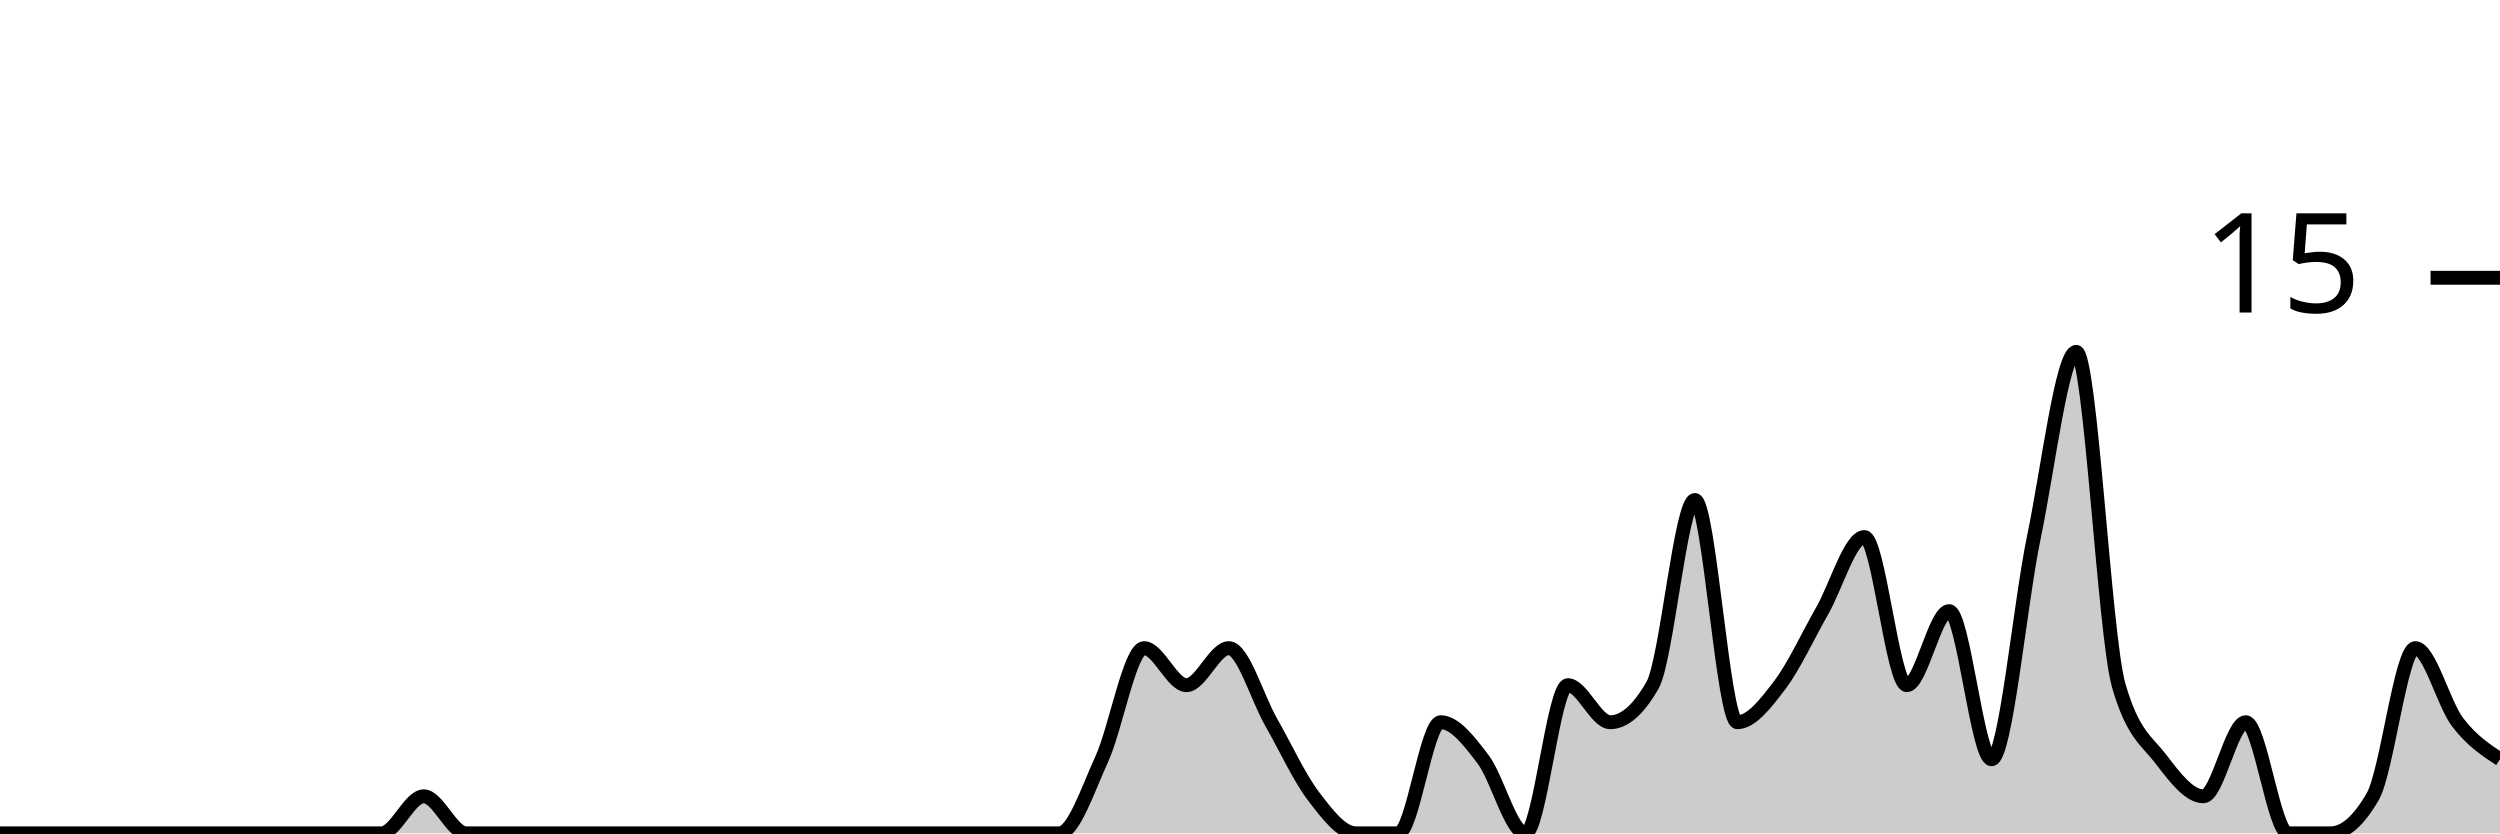
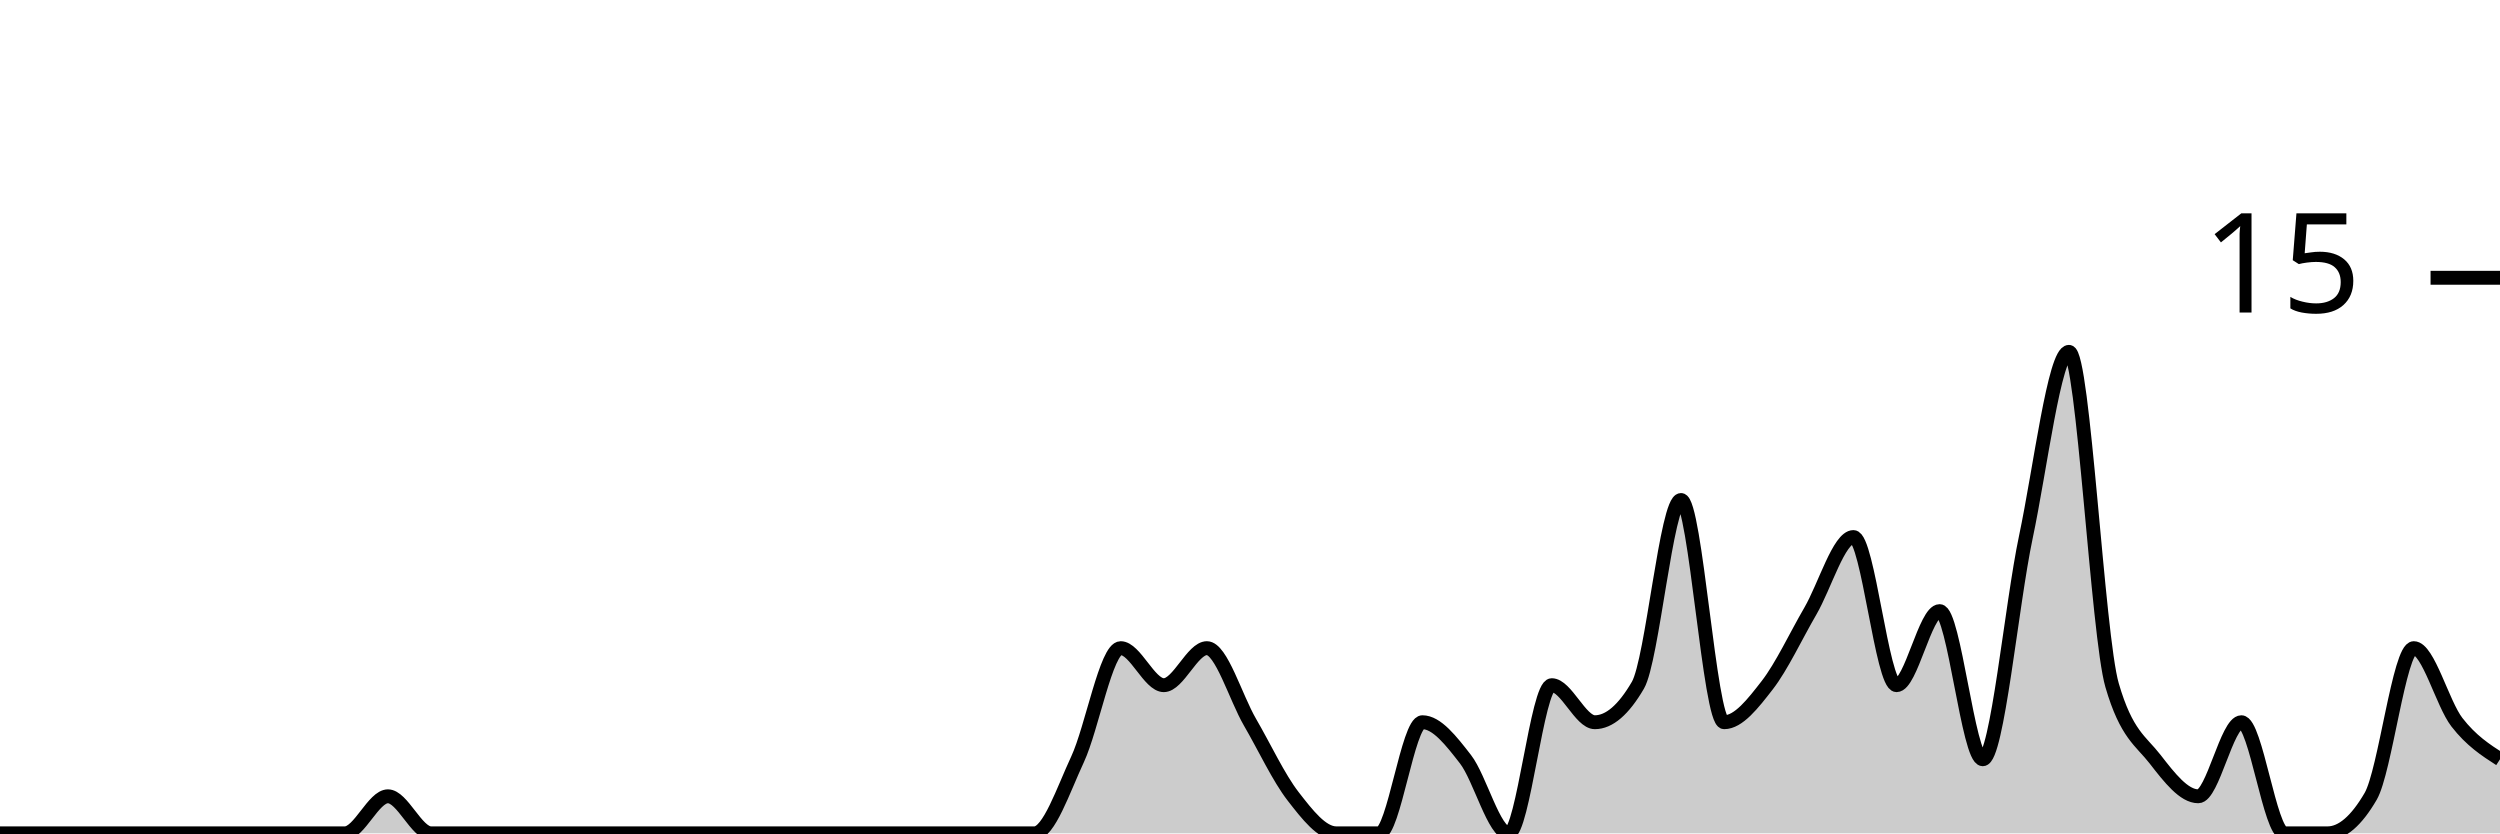
<svg xmlns="http://www.w3.org/2000/svg" viewBox="0 0 180 60">
  <g transform="translate(0,20)">
-     <path class="area" fill="rgba(0, 0, 0, 0.2)" d="M0,40C1.017,40,2.034,40,3.051,40C4.068,40,5.085,40,6.102,40C7.119,40,8.136,40,9.153,40C10.169,40,11.186,40,12.203,40C13.22,40,14.237,40,15.254,40C16.271,40,17.288,40,18.305,40C19.322,40,20.339,40,21.356,40C22.373,40,23.39,40,24.407,40C25.424,40,26.441,40,27.458,40C28.475,40,29.492,37.333,30.508,37.333C31.525,37.333,32.542,40,33.559,40C34.576,40,35.593,40,36.61,40C37.627,40,38.644,40,39.661,40C40.678,40,41.695,40,42.712,40C43.729,40,44.746,40,45.763,40C46.78,40,47.797,40,48.814,40C49.831,40,50.847,40,51.864,40C52.881,40,53.898,40,54.915,40C55.932,40,56.949,40,57.966,40C58.983,40,60,40,61.017,40C62.034,40,63.051,40,64.068,40C65.085,40,66.102,40,67.119,40C68.136,40,69.153,40,70.169,40C71.186,40,72.203,40,73.22,40C74.237,40,75.254,40,76.271,40C77.288,40,78.305,36.889,79.322,34.667C80.339,32.444,81.356,26.667,82.373,26.667C83.39,26.667,84.407,29.333,85.424,29.333C86.441,29.333,87.458,26.667,88.475,26.667C89.492,26.667,90.508,30.222,91.525,32C92.542,33.778,93.559,36,94.576,37.333C95.593,38.667,96.61,40,97.627,40C98.644,40,99.661,40,100.678,40C101.695,40,102.712,32,103.729,32C104.746,32,105.763,33.333,106.78,34.667C107.797,36,108.814,40,109.831,40C110.847,40,111.864,29.333,112.881,29.333C113.898,29.333,114.915,32,115.932,32C116.949,32,117.966,31.111,118.983,29.333C120,27.556,121.017,16,122.034,16C123.051,16,124.068,32,125.085,32C126.102,32,127.119,30.667,128.136,29.333C129.153,28,130.169,25.778,131.186,24C132.203,22.222,133.22,18.667,134.237,18.667C135.254,18.667,136.271,29.333,137.288,29.333C138.305,29.333,139.322,24,140.339,24C141.356,24,142.373,34.667,143.39,34.667C144.407,34.667,145.424,23.556,146.441,18.667C147.458,13.778,148.475,5.333,149.492,5.333C150.508,5.333,151.525,25.778,152.542,29.333C153.559,32.889,154.576,33.333,155.593,34.667C156.61,36,157.627,37.333,158.644,37.333C159.661,37.333,160.678,32,161.695,32C162.712,32,163.729,40,164.746,40C165.763,40,166.78,40,167.797,40C168.814,40,169.831,39.111,170.847,37.333C171.864,35.556,172.881,26.667,173.898,26.667C174.915,26.667,175.932,30.667,176.949,32C177.966,33.333,178.983,34,180,34.667L180,40C178.983,40,177.966,40,176.949,40C175.932,40,174.915,40,173.898,40C172.881,40,171.864,40,170.847,40C169.831,40,168.814,40,167.797,40C166.78,40,165.763,40,164.746,40C163.729,40,162.712,40,161.695,40C160.678,40,159.661,40,158.644,40C157.627,40,156.61,40,155.593,40C154.576,40,153.559,40,152.542,40C151.525,40,150.508,40,149.492,40C148.475,40,147.458,40,146.441,40C145.424,40,144.407,40,143.39,40C142.373,40,141.356,40,140.339,40C139.322,40,138.305,40,137.288,40C136.271,40,135.254,40,134.237,40C133.22,40,132.203,40,131.186,40C130.169,40,129.153,40,128.136,40C127.119,40,126.102,40,125.085,40C124.068,40,123.051,40,122.034,40C121.017,40,120,40,118.983,40C117.966,40,116.949,40,115.932,40C114.915,40,113.898,40,112.881,40C111.864,40,110.847,40,109.831,40C108.814,40,107.797,40,106.78,40C105.763,40,104.746,40,103.729,40C102.712,40,101.695,40,100.678,40C99.661,40,98.644,40,97.627,40C96.61,40,95.593,40,94.576,40C93.559,40,92.542,40,91.525,40C90.508,40,89.492,40,88.475,40C87.458,40,86.441,40,85.424,40C84.407,40,83.39,40,82.373,40C81.356,40,80.339,40,79.322,40C78.305,40,77.288,40,76.271,40C75.254,40,74.237,40,73.22,40C72.203,40,71.186,40,70.169,40C69.153,40,68.136,40,67.119,40C66.102,40,65.085,40,64.068,40C63.051,40,62.034,40,61.017,40C60,40,58.983,40,57.966,40C56.949,40,55.932,40,54.915,40C53.898,40,52.881,40,51.864,40C50.847,40,49.831,40,48.814,40C47.797,40,46.78,40,45.763,40C44.746,40,43.729,40,42.712,40C41.695,40,40.678,40,39.661,40C38.644,40,37.627,40,36.61,40C35.593,40,34.576,40,33.559,40C32.542,40,31.525,40,30.508,40C29.492,40,28.475,40,27.458,40C26.441,40,25.424,40,24.407,40C23.39,40,22.373,40,21.356,40C20.339,40,19.322,40,18.305,40C17.288,40,16.271,40,15.254,40C14.237,40,13.22,40,12.203,40C11.186,40,10.169,40,9.153,40C8.136,40,7.119,40,6.102,40C5.085,40,4.068,40,3.051,40C2.034,40,1.017,40,0,40Z" />
-     <path class="line" stroke="black" fill="none" d="M0,40C1.017,40,2.034,40,3.051,40C4.068,40,5.085,40,6.102,40C7.119,40,8.136,40,9.153,40C10.169,40,11.186,40,12.203,40C13.22,40,14.237,40,15.254,40C16.271,40,17.288,40,18.305,40C19.322,40,20.339,40,21.356,40C22.373,40,23.39,40,24.407,40C25.424,40,26.441,40,27.458,40C28.475,40,29.492,37.333,30.508,37.333C31.525,37.333,32.542,40,33.559,40C34.576,40,35.593,40,36.61,40C37.627,40,38.644,40,39.661,40C40.678,40,41.695,40,42.712,40C43.729,40,44.746,40,45.763,40C46.78,40,47.797,40,48.814,40C49.831,40,50.847,40,51.864,40C52.881,40,53.898,40,54.915,40C55.932,40,56.949,40,57.966,40C58.983,40,60,40,61.017,40C62.034,40,63.051,40,64.068,40C65.085,40,66.102,40,67.119,40C68.136,40,69.153,40,70.169,40C71.186,40,72.203,40,73.22,40C74.237,40,75.254,40,76.271,40C77.288,40,78.305,36.889,79.322,34.667C80.339,32.444,81.356,26.667,82.373,26.667C83.39,26.667,84.407,29.333,85.424,29.333C86.441,29.333,87.458,26.667,88.475,26.667C89.492,26.667,90.508,30.222,91.525,32C92.542,33.778,93.559,36,94.576,37.333C95.593,38.667,96.61,40,97.627,40C98.644,40,99.661,40,100.678,40C101.695,40,102.712,32,103.729,32C104.746,32,105.763,33.333,106.78,34.667C107.797,36,108.814,40,109.831,40C110.847,40,111.864,29.333,112.881,29.333C113.898,29.333,114.915,32,115.932,32C116.949,32,117.966,31.111,118.983,29.333C120,27.556,121.017,16,122.034,16C123.051,16,124.068,32,125.085,32C126.102,32,127.119,30.667,128.136,29.333C129.153,28,130.169,25.778,131.186,24C132.203,22.222,133.22,18.667,134.237,18.667C135.254,18.667,136.271,29.333,137.288,29.333C138.305,29.333,139.322,24,140.339,24C141.356,24,142.373,34.667,143.39,34.667C144.407,34.667,145.424,23.556,146.441,18.667C147.458,13.778,148.475,5.333,149.492,5.333C150.508,5.333,151.525,25.778,152.542,29.333C153.559,32.889,154.576,33.333,155.593,34.667C156.61,36,157.627,37.333,158.644,37.333C159.661,37.333,160.678,32,161.695,32C162.712,32,163.729,40,164.746,40C165.763,40,166.78,40,167.797,40C168.814,40,169.831,39.111,170.847,37.333C171.864,35.556,172.881,26.667,173.898,26.667C174.915,26.667,175.932,30.667,176.949,32C177.966,33.333,178.983,34,180,34.667" />
+     <path class="area" fill="rgba(0, 0, 0, 0.2)" d="M0,40C1.034,40,2.069,40,3.103,40C4.138,40,5.172,40,6.207,40C7.241,40,8.276,40,9.31,40C10.345,40,11.379,40,12.414,40C13.448,40,14.483,40,15.517,40C16.552,40,17.586,40,18.621,40C19.655,40,20.69,40,21.724,40C22.759,40,23.793,40,24.828,40C25.862,40,26.897,37.333,27.931,37.333C28.966,37.333,30,40,31.034,40C32.069,40,33.103,40,34.138,40C35.172,40,36.207,40,37.241,40C38.276,40,39.31,40,40.345,40C41.379,40,42.414,40,43.448,40C44.483,40,45.517,40,46.552,40C47.586,40,48.621,40,49.655,40C50.69,40,51.724,40,52.759,40C53.793,40,54.828,40,55.862,40C56.897,40,57.931,40,58.966,40C60,40,61.034,40,62.069,40C63.103,40,64.138,40,65.172,40C66.207,40,67.241,40,68.276,40C69.31,40,70.345,40,71.379,40C72.414,40,73.448,40,74.483,40C75.517,40,76.552,36.889,77.586,34.667C78.621,32.444,79.655,26.667,80.69,26.667C81.724,26.667,82.759,29.333,83.793,29.333C84.828,29.333,85.862,26.667,86.897,26.667C87.931,26.667,88.966,30.222,90,32C91.034,33.778,92.069,36,93.103,37.333C94.138,38.667,95.172,40,96.207,40C97.241,40,98.276,40,99.31,40C100.345,40,101.379,32,102.414,32C103.448,32,104.483,33.333,105.517,34.667C106.552,36,107.586,40,108.621,40C109.655,40,110.69,29.333,111.724,29.333C112.759,29.333,113.793,32,114.828,32C115.862,32,116.897,31.111,117.931,29.333C118.966,27.556,120,16,121.034,16C122.069,16,123.103,32,124.138,32C125.172,32,126.207,30.667,127.241,29.333C128.276,28,129.31,25.778,130.345,24C131.379,22.222,132.414,18.667,133.448,18.667C134.483,18.667,135.517,29.333,136.552,29.333C137.586,29.333,138.621,24,139.655,24C140.69,24,141.724,34.667,142.759,34.667C143.793,34.667,144.828,23.556,145.862,18.667C146.897,13.778,147.931,5.333,148.966,5.333C150,5.333,151.034,25.778,152.069,29.333C153.103,32.889,154.138,33.333,155.172,34.667C156.207,36,157.241,37.333,158.276,37.333C159.31,37.333,160.345,32,161.379,32C162.414,32,163.448,40,164.483,40C165.517,40,166.552,40,167.586,40C168.621,40,169.655,39.111,170.69,37.333C171.724,35.556,172.759,26.667,173.793,26.667C174.828,26.667,175.862,30.667,176.897,32C177.931,33.333,178.966,34,180,34.667L180,40C178.966,40,177.931,40,176.897,40C175.862,40,174.828,40,173.793,40C172.759,40,171.724,40,170.69,40C169.655,40,168.621,40,167.586,40C166.552,40,165.517,40,164.483,40C163.448,40,162.414,40,161.379,40C160.345,40,159.31,40,158.276,40C157.241,40,156.207,40,155.172,40C154.138,40,153.103,40,152.069,40C151.034,40,150,40,148.966,40C147.931,40,146.897,40,145.862,40C144.828,40,143.793,40,142.759,40C141.724,40,140.69,40,139.655,40C138.621,40,137.586,40,136.552,40C135.517,40,134.483,40,133.448,40C132.414,40,131.379,40,130.345,40C129.31,40,128.276,40,127.241,40C126.207,40,125.172,40,124.138,40C123.103,40,122.069,40,121.034,40C120,40,118.966,40,117.931,40C116.897,40,115.862,40,114.828,40C113.793,40,112.759,40,111.724,40C110.69,40,109.655,40,108.621,40C107.586,40,106.552,40,105.517,40C104.483,40,103.448,40,102.414,40C101.379,40,100.345,40,99.31,40C98.276,40,97.241,40,96.207,40C95.172,40,94.138,40,93.103,40C92.069,40,91.034,40,90,40C88.966,40,87.931,40,86.897,40C85.862,40,84.828,40,83.793,40C82.759,40,81.724,40,80.69,40C79.655,40,78.621,40,77.586,40C76.552,40,75.517,40,74.483,40C73.448,40,72.414,40,71.379,40C70.345,40,69.31,40,68.276,40C67.241,40,66.207,40,65.172,40C64.138,40,63.103,40,62.069,40C61.034,40,60,40,58.966,40C57.931,40,56.897,40,55.862,40C54.828,40,53.793,40,52.759,40C51.724,40,50.69,40,49.655,40C48.621,40,47.586,40,46.552,40C45.517,40,44.483,40,43.448,40C42.414,40,41.379,40,40.345,40C39.31,40,38.276,40,37.241,40C36.207,40,35.172,40,34.138,40C33.103,40,32.069,40,31.034,40C30,40,28.966,40,27.931,40C26.897,40,25.862,40,24.828,40C23.793,40,22.759,40,21.724,40C20.69,40,19.655,40,18.621,40C17.586,40,16.552,40,15.517,40C14.483,40,13.448,40,12.414,40C11.379,40,10.345,40,9.31,40C8.276,40,7.241,40,6.207,40C5.172,40,4.138,40,3.103,40C2.069,40,1.034,40,0,40Z" />
+     <path class="line" stroke="black" fill="none" d="M0,40C1.034,40,2.069,40,3.103,40C4.138,40,5.172,40,6.207,40C7.241,40,8.276,40,9.31,40C10.345,40,11.379,40,12.414,40C13.448,40,14.483,40,15.517,40C16.552,40,17.586,40,18.621,40C19.655,40,20.69,40,21.724,40C22.759,40,23.793,40,24.828,40C25.862,40,26.897,37.333,27.931,37.333C28.966,37.333,30,40,31.034,40C32.069,40,33.103,40,34.138,40C35.172,40,36.207,40,37.241,40C38.276,40,39.31,40,40.345,40C41.379,40,42.414,40,43.448,40C44.483,40,45.517,40,46.552,40C47.586,40,48.621,40,49.655,40C50.69,40,51.724,40,52.759,40C53.793,40,54.828,40,55.862,40C56.897,40,57.931,40,58.966,40C60,40,61.034,40,62.069,40C63.103,40,64.138,40,65.172,40C66.207,40,67.241,40,68.276,40C69.31,40,70.345,40,71.379,40C72.414,40,73.448,40,74.483,40C75.517,40,76.552,36.889,77.586,34.667C78.621,32.444,79.655,26.667,80.69,26.667C81.724,26.667,82.759,29.333,83.793,29.333C84.828,29.333,85.862,26.667,86.897,26.667C87.931,26.667,88.966,30.222,90,32C91.034,33.778,92.069,36,93.103,37.333C94.138,38.667,95.172,40,96.207,40C97.241,40,98.276,40,99.31,40C100.345,40,101.379,32,102.414,32C103.448,32,104.483,33.333,105.517,34.667C106.552,36,107.586,40,108.621,40C109.655,40,110.69,29.333,111.724,29.333C112.759,29.333,113.793,32,114.828,32C115.862,32,116.897,31.111,117.931,29.333C118.966,27.556,120,16,121.034,16C122.069,16,123.103,32,124.138,32C125.172,32,126.207,30.667,127.241,29.333C128.276,28,129.31,25.778,130.345,24C131.379,22.222,132.414,18.667,133.448,18.667C134.483,18.667,135.517,29.333,136.552,29.333C137.586,29.333,138.621,24,139.655,24C140.69,24,141.724,34.667,142.759,34.667C143.793,34.667,144.828,23.556,145.862,18.667C146.897,13.778,147.931,5.333,148.966,5.333C150,5.333,151.034,25.778,152.069,29.333C153.103,32.889,154.138,33.333,155.172,34.667C156.207,36,157.241,37.333,158.276,37.333C159.31,37.333,160.345,32,161.379,32C162.414,32,163.448,40,164.483,40C165.517,40,166.552,40,167.586,40C168.621,40,169.655,39.111,170.69,37.333C171.724,35.556,172.759,26.667,173.793,26.667C174.828,26.667,175.862,30.667,176.897,32C177.931,33.333,178.966,34,180,34.667" />
    <path class="axis-ceiling" stroke-width="1" stroke="black" fill="none" d="M175,0L180,0" />
    <text class="axis-ceiling-label" font-family="sans-serif" text-anchor="end" font-size="10px" x="170" y="2.5">15</text>
  </g>
</svg>
